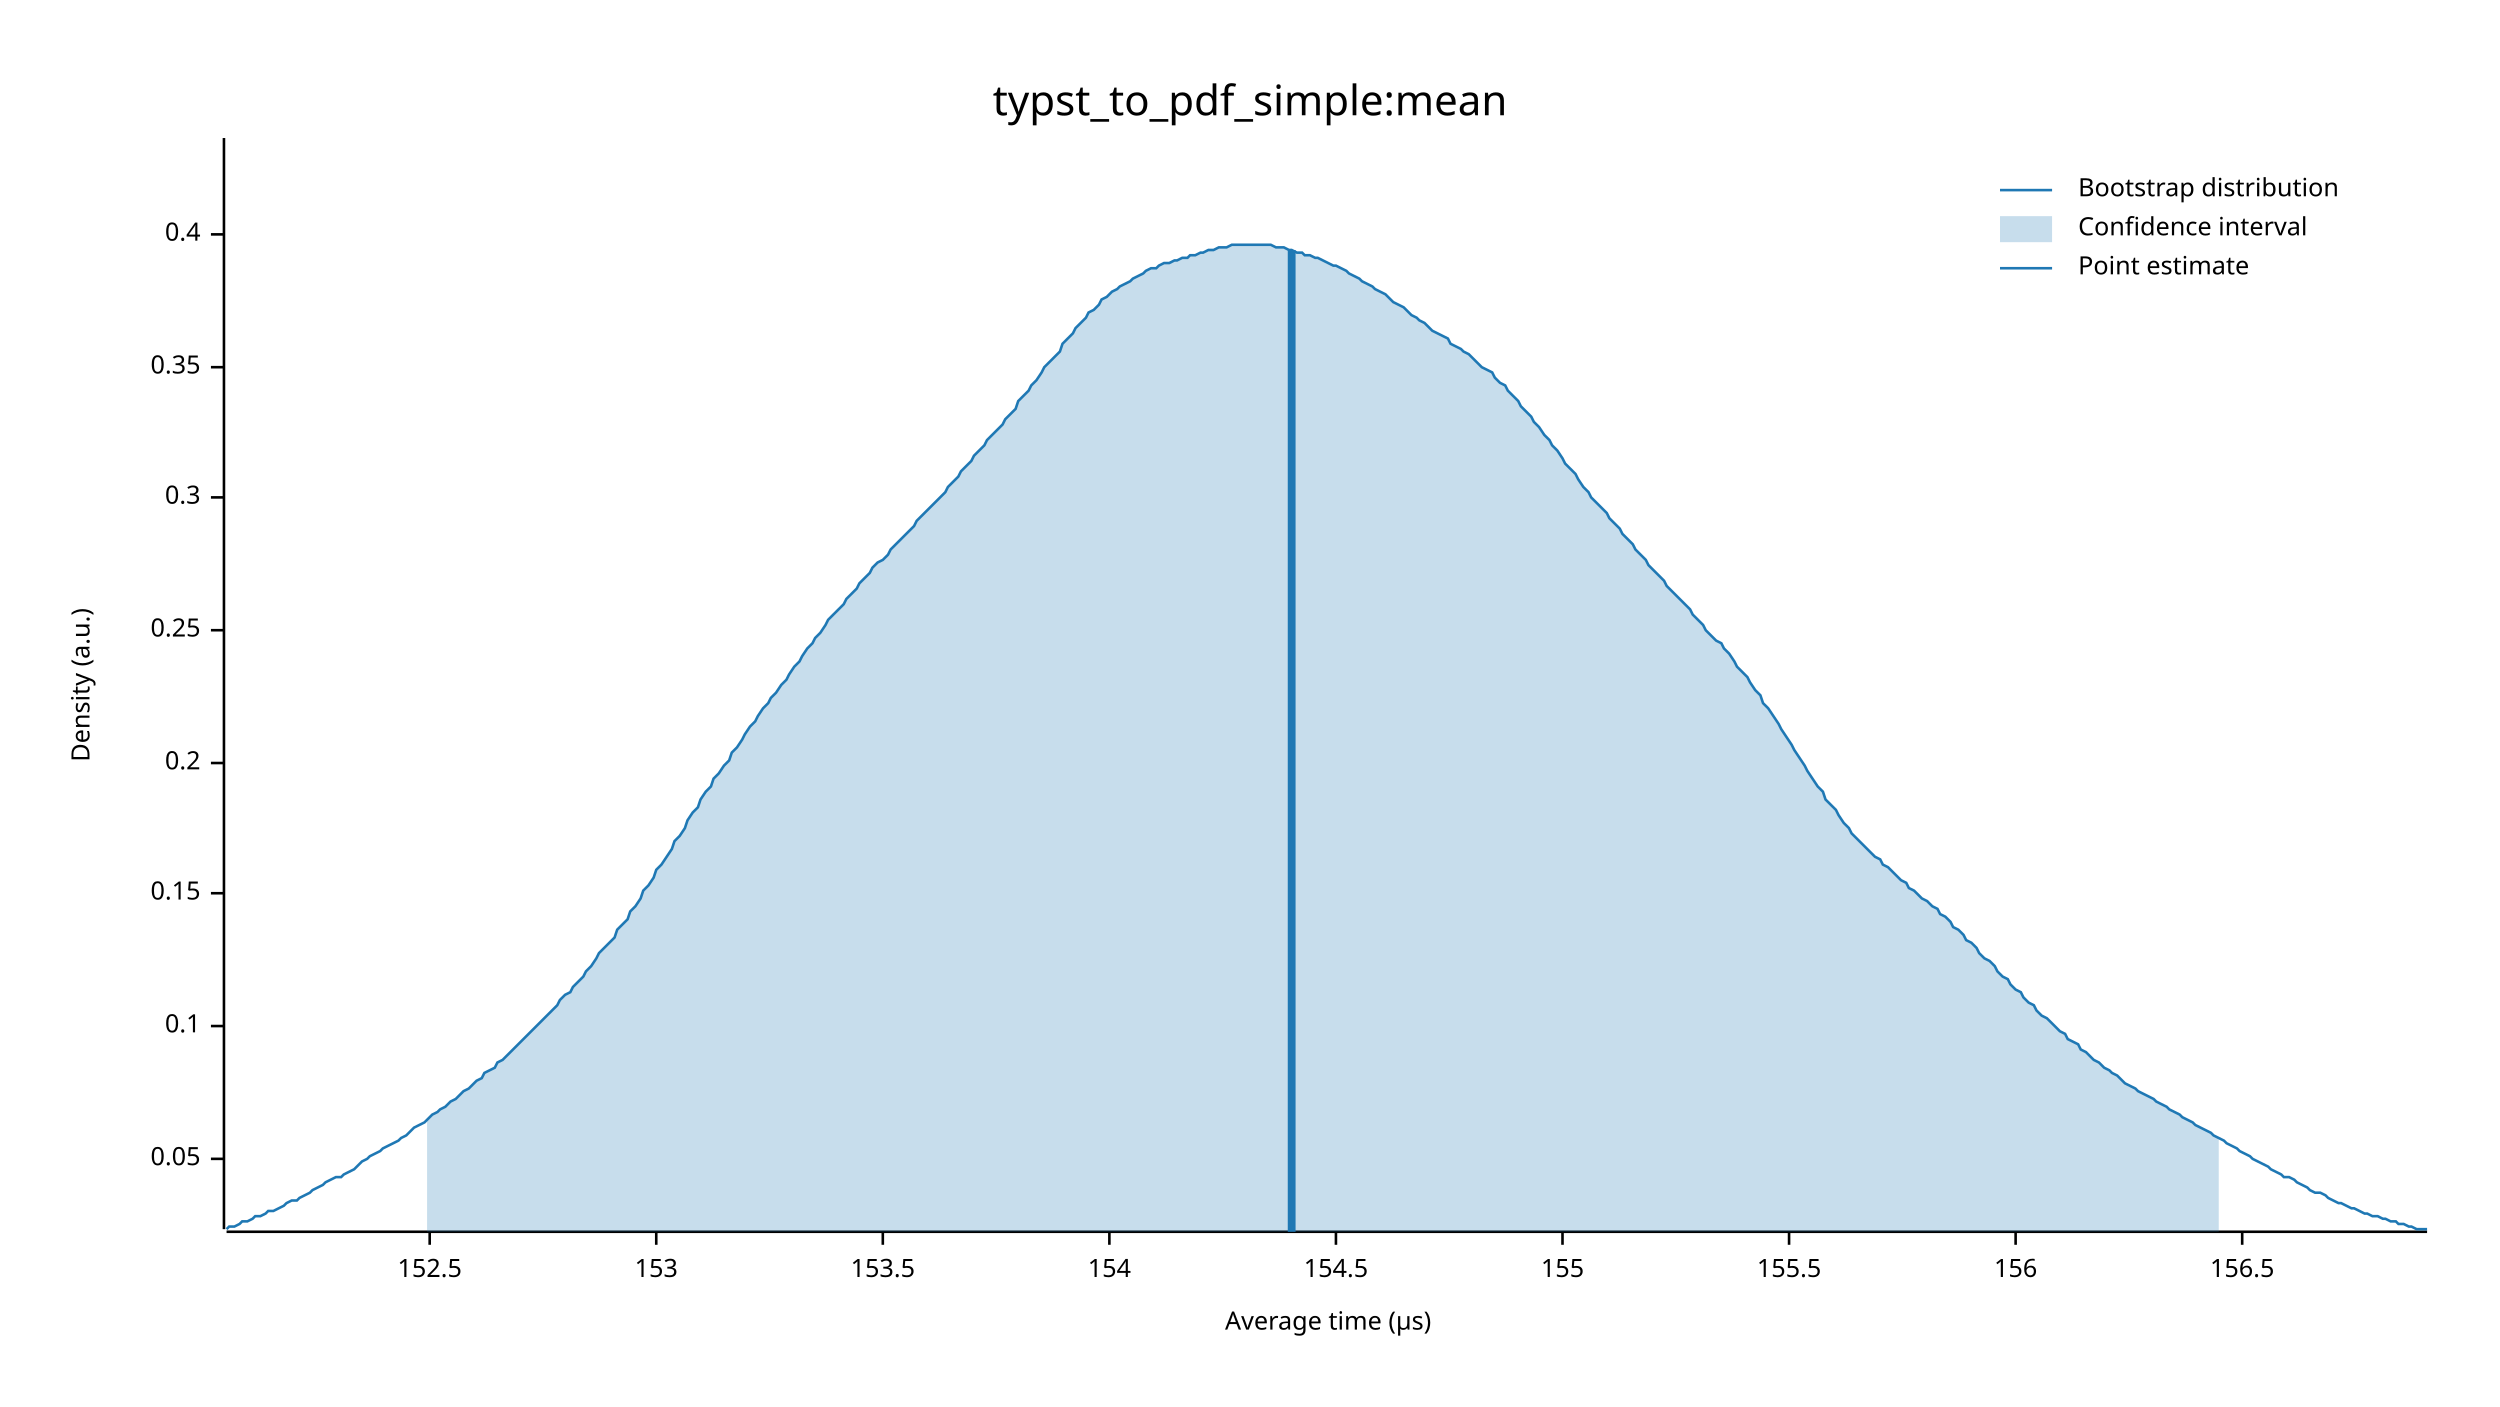
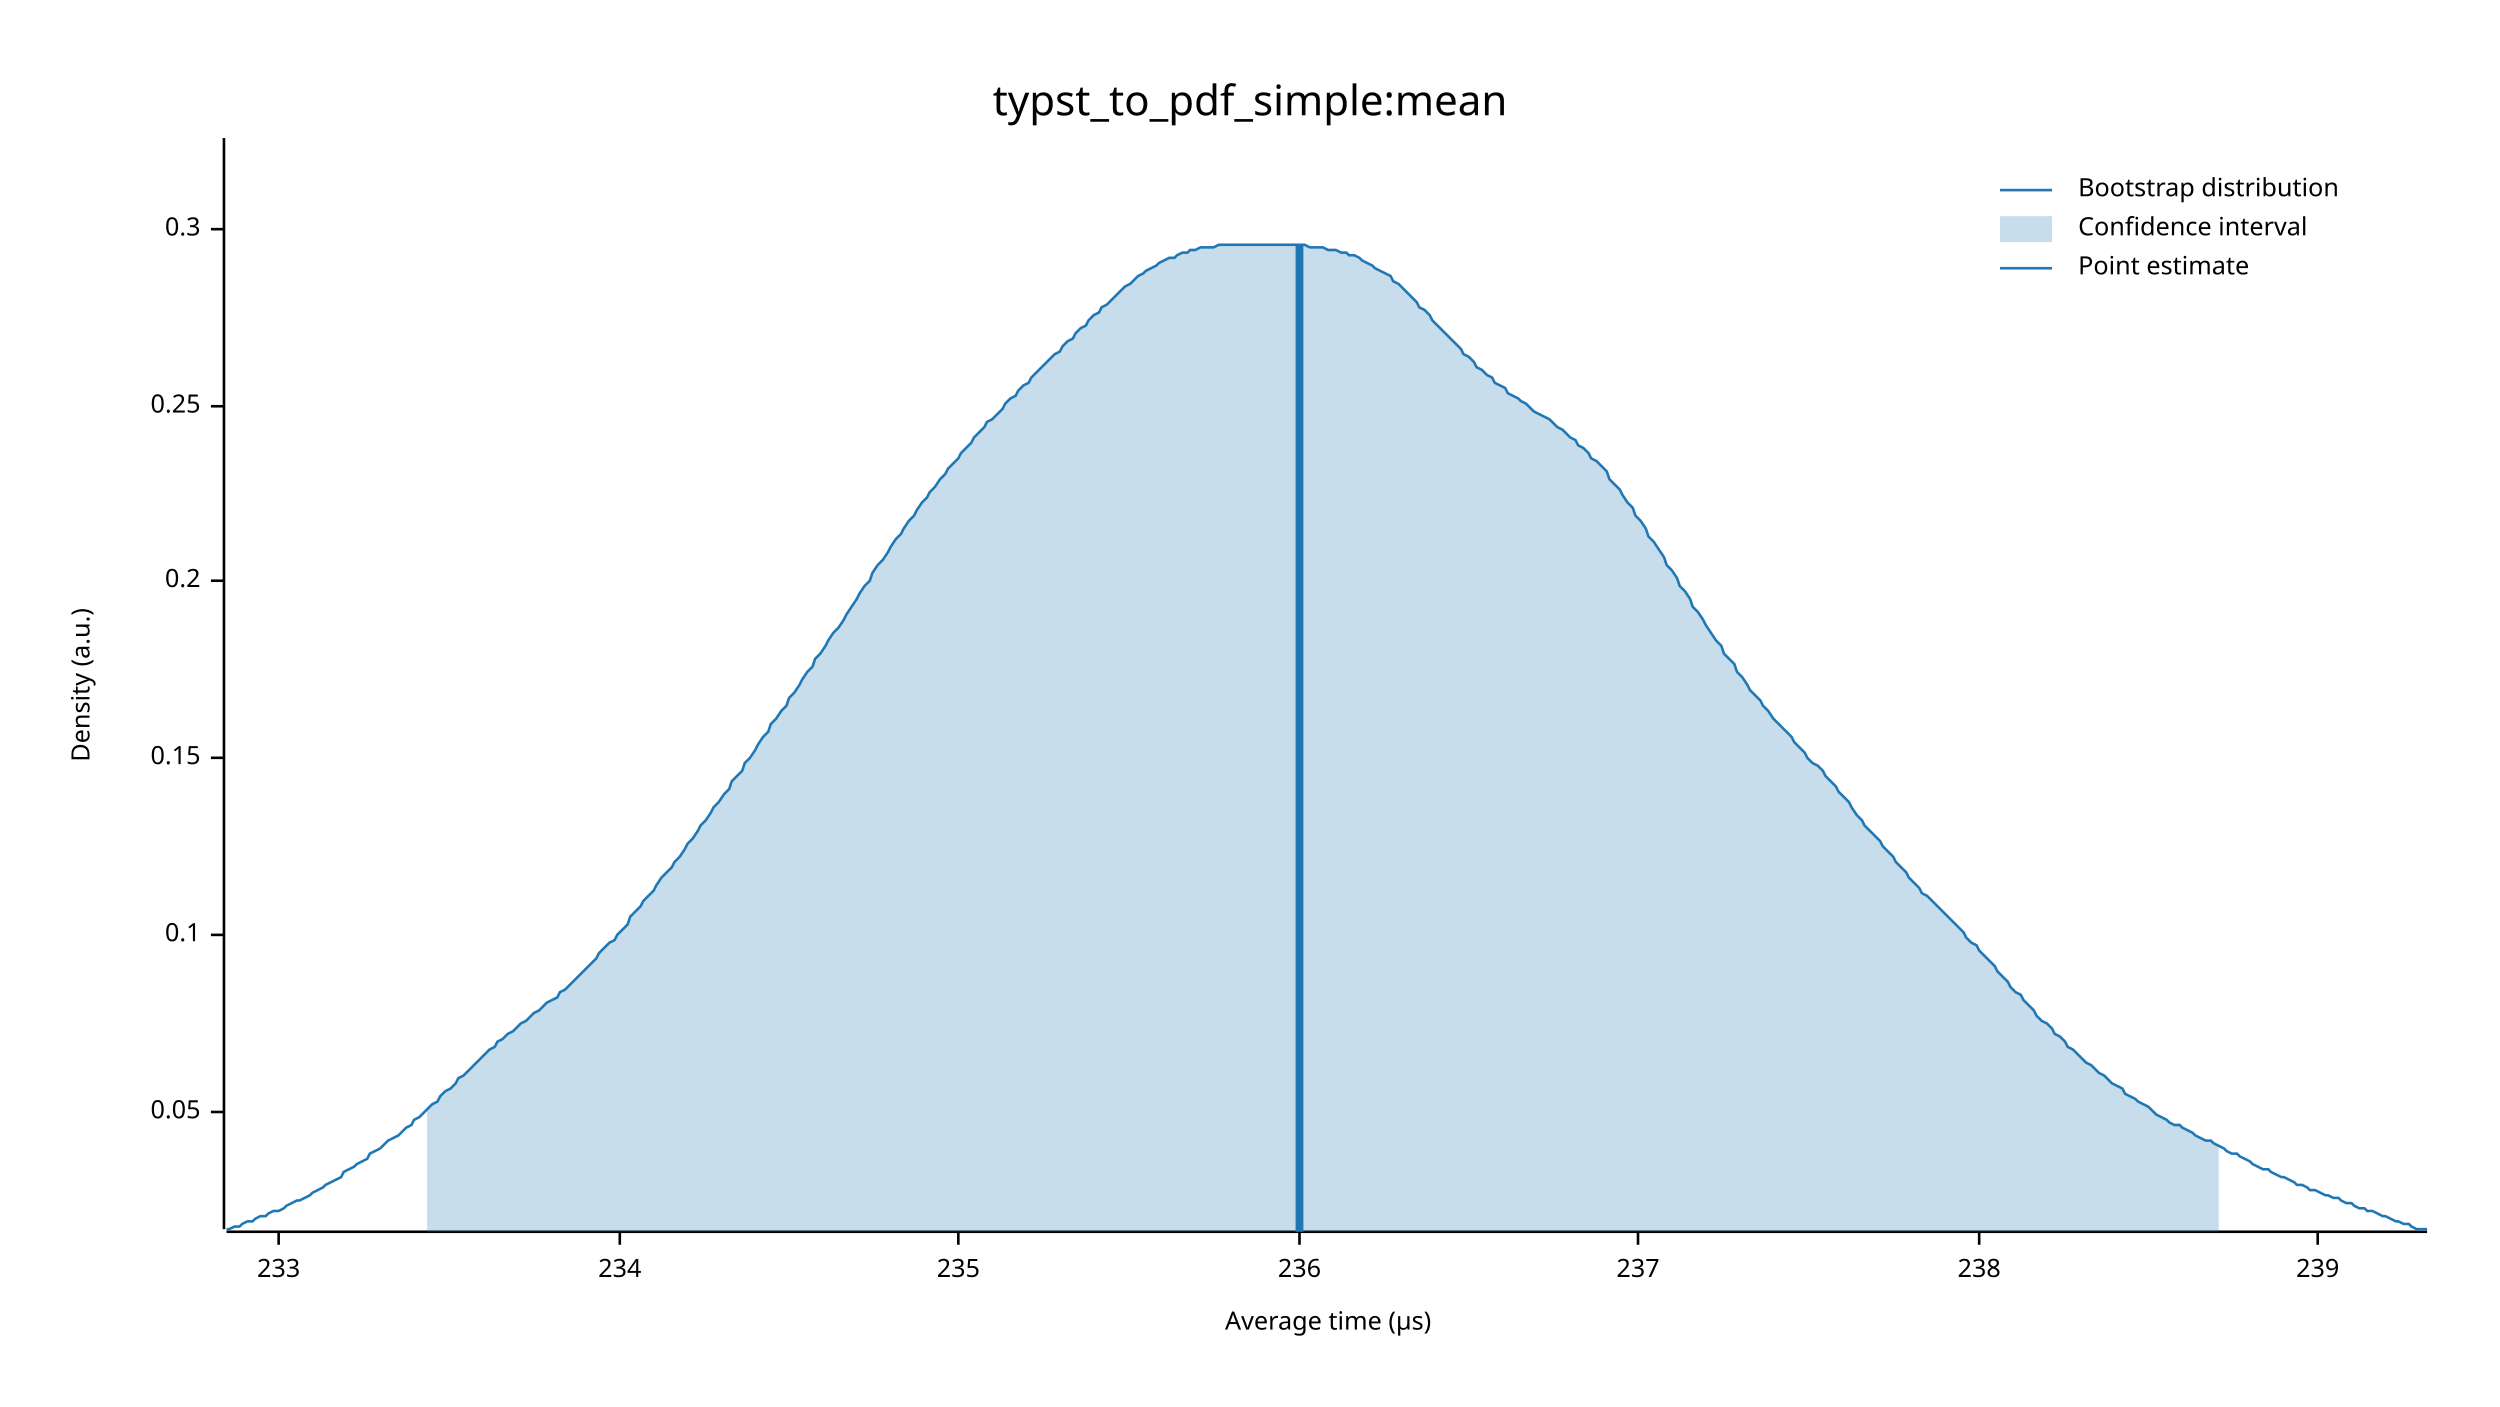
<svg xmlns="http://www.w3.org/2000/svg" width="960" height="540" viewBox="0 0 960 540">
  <text x="480" y="32" dy="0.76em" text-anchor="middle" font-family="sans-serif" font-size="16.129" opacity="1" fill="#000000">
typst_to_pdf_simple:mean
</text>
  <text x="27" y="263" dy="0.76em" text-anchor="middle" font-family="sans-serif" font-size="9.677" opacity="1" fill="#000000" transform="rotate(270, 27, 263)">
Density (a.u.)
</text>
  <text x="510" y="513" dy="-0.5ex" text-anchor="middle" font-family="sans-serif" font-size="9.677" opacity="1" fill="#000000">
Average time (µs)
</text>
  <polyline fill="none" opacity="1" stroke="#000000" stroke-width="1" points="86,53 86,472 " />
-   <text x="77" y="445" dy="0.5ex" text-anchor="end" font-family="sans-serif" font-size="9.677" opacity="1" fill="#000000">
+   <text x="77" y="427" dy="0.5ex" text-anchor="end" font-family="sans-serif" font-size="9.677" opacity="1" fill="#000000">
0.05
</text>
-   <polyline fill="none" opacity="1" stroke="#000000" stroke-width="1" points="81,445 86,445 " />
-   <text x="77" y="394" dy="0.5ex" text-anchor="end" font-family="sans-serif" font-size="9.677" opacity="1" fill="#000000">
+   <polyline fill="none" opacity="1" stroke="#000000" stroke-width="1" points="81,427 86,427 " />
+   <text x="77" y="359" dy="0.5ex" text-anchor="end" font-family="sans-serif" font-size="9.677" opacity="1" fill="#000000">
0.1
</text>
-   <polyline fill="none" opacity="1" stroke="#000000" stroke-width="1" points="81,394 86,394 " />
-   <text x="77" y="343" dy="0.5ex" text-anchor="end" font-family="sans-serif" font-size="9.677" opacity="1" fill="#000000">
+   <polyline fill="none" opacity="1" stroke="#000000" stroke-width="1" points="81,359 86,359 " />
+   <text x="77" y="291" dy="0.5ex" text-anchor="end" font-family="sans-serif" font-size="9.677" opacity="1" fill="#000000">
0.15
</text>
-   <polyline fill="none" opacity="1" stroke="#000000" stroke-width="1" points="81,343 86,343 " />
-   <text x="77" y="293" dy="0.5ex" text-anchor="end" font-family="sans-serif" font-size="9.677" opacity="1" fill="#000000">
+   <polyline fill="none" opacity="1" stroke="#000000" stroke-width="1" points="81,291 86,291 " />
+   <text x="77" y="223" dy="0.5ex" text-anchor="end" font-family="sans-serif" font-size="9.677" opacity="1" fill="#000000">
0.2
</text>
-   <polyline fill="none" opacity="1" stroke="#000000" stroke-width="1" points="81,293 86,293 " />
-   <text x="77" y="242" dy="0.5ex" text-anchor="end" font-family="sans-serif" font-size="9.677" opacity="1" fill="#000000">
+   <polyline fill="none" opacity="1" stroke="#000000" stroke-width="1" points="81,223 86,223 " />
+   <text x="77" y="156" dy="0.5ex" text-anchor="end" font-family="sans-serif" font-size="9.677" opacity="1" fill="#000000">
0.25
</text>
-   <polyline fill="none" opacity="1" stroke="#000000" stroke-width="1" points="81,242 86,242 " />
-   <text x="77" y="191" dy="0.5ex" text-anchor="end" font-family="sans-serif" font-size="9.677" opacity="1" fill="#000000">
+   <polyline fill="none" opacity="1" stroke="#000000" stroke-width="1" points="81,156 86,156 " />
+   <text x="77" y="88" dy="0.5ex" text-anchor="end" font-family="sans-serif" font-size="9.677" opacity="1" fill="#000000">
0.3
</text>
-   <polyline fill="none" opacity="1" stroke="#000000" stroke-width="1" points="81,191 86,191 " />
-   <text x="77" y="141" dy="0.5ex" text-anchor="end" font-family="sans-serif" font-size="9.677" opacity="1" fill="#000000">
- 0.35
+   <polyline fill="none" opacity="1" stroke="#000000" stroke-width="1" points="81,88 86,88 " />
+   <polyline fill="none" opacity="1" stroke="#000000" stroke-width="1" points="87,473 932,473 " />
+   <text x="107" y="483" dy="0.76em" text-anchor="middle" font-family="sans-serif" font-size="9.677" opacity="1" fill="#000000">
+ 233
</text>
-   <polyline fill="none" opacity="1" stroke="#000000" stroke-width="1" points="81,141 86,141 " />
-   <text x="77" y="90" dy="0.5ex" text-anchor="end" font-family="sans-serif" font-size="9.677" opacity="1" fill="#000000">
- 0.4
+   <polyline fill="none" opacity="1" stroke="#000000" stroke-width="1" points="107,473 107,478 " />
+   <text x="238" y="483" dy="0.76em" text-anchor="middle" font-family="sans-serif" font-size="9.677" opacity="1" fill="#000000">
+ 234
</text>
-   <polyline fill="none" opacity="1" stroke="#000000" stroke-width="1" points="81,90 86,90 " />
-   <polyline fill="none" opacity="1" stroke="#000000" stroke-width="1" points="87,473 932,473 " />
-   <text x="165" y="483" dy="0.76em" text-anchor="middle" font-family="sans-serif" font-size="9.677" opacity="1" fill="#000000">
- 152.5
+   <polyline fill="none" opacity="1" stroke="#000000" stroke-width="1" points="238,473 238,478 " />
+   <text x="368" y="483" dy="0.76em" text-anchor="middle" font-family="sans-serif" font-size="9.677" opacity="1" fill="#000000">
+ 235
</text>
-   <polyline fill="none" opacity="1" stroke="#000000" stroke-width="1" points="165,473 165,478 " />
-   <text x="252" y="483" dy="0.76em" text-anchor="middle" font-family="sans-serif" font-size="9.677" opacity="1" fill="#000000">
- 153
+   <polyline fill="none" opacity="1" stroke="#000000" stroke-width="1" points="368,473 368,478 " />
+   <text x="499" y="483" dy="0.76em" text-anchor="middle" font-family="sans-serif" font-size="9.677" opacity="1" fill="#000000">
+ 236
</text>
-   <polyline fill="none" opacity="1" stroke="#000000" stroke-width="1" points="252,473 252,478 " />
-   <text x="339" y="483" dy="0.76em" text-anchor="middle" font-family="sans-serif" font-size="9.677" opacity="1" fill="#000000">
- 153.5
+   <polyline fill="none" opacity="1" stroke="#000000" stroke-width="1" points="499,473 499,478 " />
+   <text x="629" y="483" dy="0.76em" text-anchor="middle" font-family="sans-serif" font-size="9.677" opacity="1" fill="#000000">
+ 237
</text>
-   <polyline fill="none" opacity="1" stroke="#000000" stroke-width="1" points="339,473 339,478 " />
-   <text x="426" y="483" dy="0.76em" text-anchor="middle" font-family="sans-serif" font-size="9.677" opacity="1" fill="#000000">
- 154
+   <polyline fill="none" opacity="1" stroke="#000000" stroke-width="1" points="629,473 629,478 " />
+   <text x="760" y="483" dy="0.76em" text-anchor="middle" font-family="sans-serif" font-size="9.677" opacity="1" fill="#000000">
+ 238
</text>
-   <polyline fill="none" opacity="1" stroke="#000000" stroke-width="1" points="426,473 426,478 " />
-   <text x="513" y="483" dy="0.76em" text-anchor="middle" font-family="sans-serif" font-size="9.677" opacity="1" fill="#000000">
- 154.5
+   <polyline fill="none" opacity="1" stroke="#000000" stroke-width="1" points="760,473 760,478 " />
+   <text x="890" y="483" dy="0.76em" text-anchor="middle" font-family="sans-serif" font-size="9.677" opacity="1" fill="#000000">
+ 239
</text>
-   <polyline fill="none" opacity="1" stroke="#000000" stroke-width="1" points="513,473 513,478 " />
-   <text x="600" y="483" dy="0.76em" text-anchor="middle" font-family="sans-serif" font-size="9.677" opacity="1" fill="#000000">
- 155
- </text>
-   <polyline fill="none" opacity="1" stroke="#000000" stroke-width="1" points="600,473 600,478 " />
-   <text x="687" y="483" dy="0.76em" text-anchor="middle" font-family="sans-serif" font-size="9.677" opacity="1" fill="#000000">
- 155.5
- </text>
-   <polyline fill="none" opacity="1" stroke="#000000" stroke-width="1" points="687,473 687,478 " />
-   <text x="774" y="483" dy="0.76em" text-anchor="middle" font-family="sans-serif" font-size="9.677" opacity="1" fill="#000000">
- 156
- </text>
-   <polyline fill="none" opacity="1" stroke="#000000" stroke-width="1" points="774,473 774,478 " />
-   <text x="861" y="483" dy="0.76em" text-anchor="middle" font-family="sans-serif" font-size="9.677" opacity="1" fill="#000000">
- 156.5
- </text>
-   <polyline fill="none" opacity="1" stroke="#000000" stroke-width="1" points="861,473 861,478 " />
-   <polyline fill="none" opacity="1" stroke="#1F78B4" stroke-width="1" points="87,472 88,471 90,471 92,470 93,469 95,469 97,468 98,467 100,467 102,466 103,465 105,465 107,464 109,463 110,462 112,461 114,461 115,460 117,459 119,458 120,457 122,456 124,455 125,454 127,453 129,452 131,452 132,451 134,450 136,449 137,448 139,446 141,445 142,444 144,443 146,442 147,441 149,440 151,439 153,438 154,437 156,436 158,434 159,433 161,432 163,431 164,430 166,428 168,427 169,426 171,425 173,423 175,422 176,421 178,419 180,418 181,417 183,415 185,414 186,412 188,411 190,410 191,408 193,407 195,405 197,403 198,402 200,400 202,398 203,397 205,395 207,393 208,392 210,390 212,388 214,386 215,384 217,382 219,381 220,379 222,377 224,375 225,373 227,371 229,368 230,366 232,364 234,362 236,360 237,357 239,355 241,353 242,350 244,348 246,345 247,342 249,340 251,337 252,334 254,332 256,329 258,326 259,323 261,321 263,318 264,315 266,312 268,310 269,307 271,304 273,302 274,299 276,297 278,294 280,292 281,289 283,287 285,284 286,282 288,279 290,277 291,275 293,272 295,270 296,268 298,266 300,263 302,261 303,259 305,256 307,254 308,252 310,249 312,247 313,245 315,243 317,240 318,238 320,236 322,234 324,232 325,230 327,228 329,226 330,224 332,222 334,220 335,218 337,216 339,215 341,213 342,211 344,209 346,207 347,206 349,204 351,202 352,200 354,198 356,196 357,195 359,193 361,191 363,189 364,187 366,185 368,183 369,181 371,179 373,177 374,175 376,173 378,171 379,169 381,167 383,165 385,163 386,161 388,159 390,157 391,154 393,152 395,150 396,148 398,146 400,143 401,141 403,139 405,137 407,135 408,132 410,130 412,128 413,126 415,124 417,122 418,120 420,119 422,117 423,115 425,114 427,112 429,111 430,110 432,109 434,108 435,107 437,106 439,105 440,104 442,103 444,103 445,102 447,101 449,101 451,100 452,100 454,99 456,99 457,98 459,98 461,97 462,97 464,96 466,96 468,95 469,95 471,95 473,94 474,94 476,94 478,94 479,94 481,94 483,94 484,94 486,94 488,94 490,95 491,95 493,95 495,96 496,96 498,97 500,97 501,98 503,98 505,99 506,99 508,100 510,101 512,102 513,102 515,103 517,104 518,105 520,106 522,107 523,108 525,109 527,110 528,111 530,112 532,113 534,115 535,116 537,117 539,118 540,119 542,121 544,122 545,123 547,124 549,126 550,127 552,128 554,129 556,130 557,132 559,133 561,134 562,135 564,136 566,138 567,139 569,141 571,142 573,143 574,145 576,147 578,148 579,150 581,152 583,154 584,156 586,158 588,160 589,162 591,164 593,167 595,169 596,171 598,173 600,176 601,178 603,180 605,182 606,184 608,187 610,189 611,191 613,193 615,195 617,197 618,199 620,201 622,203 623,205 625,207 627,209 628,211 630,213 632,215 633,217 635,219 637,221 639,223 640,225 642,227 644,229 645,230 647,232 649,234 650,236 652,238 654,240 655,242 657,244 659,246 661,247 662,249 664,251 666,254 667,256 669,258 671,260 672,262 674,265 676,267 677,270 679,272 681,275 683,278 684,280 686,283 688,286 689,288 691,291 693,294 694,296 696,299 698,302 700,304 701,307 703,309 705,311 706,313 708,316 710,318 711,320 713,322 715,324 716,325 718,327 720,329 722,330 723,332 725,333 727,335 728,336 730,338 732,339 733,341 735,342 737,344 738,345 740,346 742,348 744,349 745,351 747,352 749,354 750,356 752,357 754,359 755,361 757,362 759,364 760,366 762,368 764,369 766,371 767,373 769,375 771,376 772,378 774,380 776,381 777,383 779,385 781,386 782,388 784,390 786,391 788,393 789,394 791,396 793,397 794,399 796,400 798,401 799,403 801,404 803,406 804,407 806,408 808,410 810,411 811,412 813,413 815,415 816,416 818,417 820,418 821,419 823,420 825,421 827,422 828,423 830,424 832,425 833,426 835,427 837,428 838,429 840,430 842,431 843,432 845,433 847,434 849,435 850,436 852,437 854,438 855,439 857,440 859,441 860,442 862,443 864,444 865,445 867,446 869,447 871,448 872,449 874,450 876,451 877,452 879,452 881,453 882,454 884,455 886,456 887,457 889,458 891,458 893,459 894,460 896,461 898,462 899,462 901,463 903,464 904,464 906,465 908,466 909,466 911,467 913,467 915,468 916,468 918,469 920,469 921,470 923,470 925,471 926,471 928,472 930,472 932,472 " />
-   <polygon opacity="0.25" fill="#1F78B4" points="164,430 166,428 168,427 169,426 171,425 173,423 175,422 176,421 178,419 180,418 181,417 183,415 185,414 186,412 188,411 190,410 191,408 193,407 195,405 197,403 198,402 200,400 202,398 203,397 205,395 207,393 208,392 210,390 212,388 214,386 215,384 217,382 219,381 220,379 222,377 224,375 225,373 227,371 229,368 230,366 232,364 234,362 236,360 237,357 239,355 241,353 242,350 244,348 246,345 247,342 249,340 251,337 252,334 254,332 256,329 258,326 259,323 261,321 263,318 264,315 266,312 268,310 269,307 271,304 273,302 274,299 276,297 278,294 280,292 281,289 283,287 285,284 286,282 288,279 290,277 291,275 293,272 295,270 296,268 298,266 300,263 302,261 303,259 305,256 307,254 308,252 310,249 312,247 313,245 315,243 317,240 318,238 320,236 322,234 324,232 325,230 327,228 329,226 330,224 332,222 334,220 335,218 337,216 339,215 341,213 342,211 344,209 346,207 347,206 349,204 351,202 352,200 354,198 356,196 357,195 359,193 361,191 363,189 364,187 366,185 368,183 369,181 371,179 373,177 374,175 376,173 378,171 379,169 381,167 383,165 385,163 386,161 388,159 390,157 391,154 393,152 395,150 396,148 398,146 400,143 401,141 403,139 405,137 407,135 408,132 410,130 412,128 413,126 415,124 417,122 418,120 420,119 422,117 423,115 425,114 427,112 429,111 430,110 432,109 434,108 435,107 437,106 439,105 440,104 442,103 444,103 445,102 447,101 449,101 451,100 452,100 454,99 456,99 457,98 459,98 461,97 462,97 464,96 466,96 468,95 469,95 471,95 473,94 474,94 476,94 478,94 479,94 481,94 483,94 484,94 486,94 488,94 490,95 491,95 493,95 495,96 496,96 498,97 500,97 501,98 503,98 505,99 506,99 508,100 510,101 512,102 513,102 515,103 517,104 518,105 520,106 522,107 523,108 525,109 527,110 528,111 530,112 532,113 534,115 535,116 537,117 539,118 540,119 542,121 544,122 545,123 547,124 549,126 550,127 552,128 554,129 556,130 557,132 559,133 561,134 562,135 564,136 566,138 567,139 569,141 571,142 573,143 574,145 576,147 578,148 579,150 581,152 583,154 584,156 586,158 588,160 589,162 591,164 593,167 595,169 596,171 598,173 600,176 601,178 603,180 605,182 606,184 608,187 610,189 611,191 613,193 615,195 617,197 618,199 620,201 622,203 623,205 625,207 627,209 628,211 630,213 632,215 633,217 635,219 637,221 639,223 640,225 642,227 644,229 645,230 647,232 649,234 650,236 652,238 654,240 655,242 657,244 659,246 661,247 662,249 664,251 666,254 667,256 669,258 671,260 672,262 674,265 676,267 677,270 679,272 681,275 683,278 684,280 686,283 688,286 689,288 691,291 693,294 694,296 696,299 698,302 700,304 701,307 703,309 705,311 706,313 708,316 710,318 711,320 713,322 715,324 716,325 718,327 720,329 722,330 723,332 725,333 727,335 728,336 730,338 732,339 733,341 735,342 737,344 738,345 740,346 742,348 744,349 745,351 747,352 749,354 750,356 752,357 754,359 755,361 757,362 759,364 760,366 762,368 764,369 766,371 767,373 769,375 771,376 772,378 774,380 776,381 777,383 779,385 781,386 782,388 784,390 786,391 788,393 789,394 791,396 793,397 794,399 796,400 798,401 799,403 801,404 803,406 804,407 806,408 808,410 810,411 811,412 813,413 815,415 816,416 818,417 820,418 821,419 823,420 825,421 827,422 828,423 830,424 832,425 833,426 835,427 837,428 838,429 840,430 842,431 843,432 845,433 847,434 849,435 850,436 852,437 852,473 164,473 " />
-   <polyline fill="none" opacity="1" stroke="#1F78B4" stroke-width="3" points="496,473 496,96 " />
+   <polyline fill="none" opacity="1" stroke="#000000" stroke-width="1" points="890,473 890,478 " />
+   <polyline fill="none" opacity="1" stroke="#1F78B4" stroke-width="1" points="87,472 88,472 90,471 92,471 93,470 95,469 97,469 98,468 100,467 102,467 103,466 105,465 107,465 109,464 110,463 112,462 114,461 115,461 117,460 119,459 120,458 122,457 124,456 125,455 127,454 129,453 131,452 132,450 134,449 136,448 137,447 139,446 141,445 142,443 144,442 146,441 147,440 149,438 151,437 153,436 154,435 156,433 158,432 159,430 161,429 163,427 164,426 166,424 168,423 169,421 171,419 173,418 175,416 176,414 178,413 180,411 181,410 183,408 185,406 186,405 188,403 190,402 191,400 193,399 195,397 197,396 198,395 200,393 202,392 203,391 205,389 207,388 208,387 210,385 212,384 214,383 215,381 217,380 219,378 220,377 222,375 224,373 225,372 227,370 229,368 230,366 232,364 234,362 236,361 237,359 239,357 241,355 242,352 244,350 246,348 247,346 249,344 251,342 252,340 254,337 256,335 258,333 259,331 261,329 263,326 264,324 266,322 268,319 269,317 271,315 273,312 274,310 276,308 278,305 280,303 281,300 283,298 285,296 286,293 288,291 290,288 291,286 293,283 295,281 296,278 298,276 300,273 302,271 303,268 305,266 307,263 308,261 310,258 312,256 313,253 315,251 317,248 318,246 320,243 322,241 324,238 325,236 327,233 329,230 330,228 332,225 334,223 335,220 337,217 339,215 341,212 342,210 344,207 346,205 347,203 349,200 351,198 352,196 354,193 356,191 357,189 359,187 361,184 363,182 364,180 366,178 368,176 369,174 371,172 373,170 374,168 376,166 378,164 379,162 381,161 383,159 385,157 386,155 388,153 390,152 391,150 393,148 395,147 396,145 398,143 400,141 401,140 403,138 405,136 407,135 408,133 410,131 412,130 413,128 415,126 417,125 418,123 420,121 422,120 423,118 425,117 427,115 429,113 430,112 432,110 434,109 435,108 437,106 439,105 440,104 442,103 444,102 445,101 447,100 449,99 451,99 452,98 454,97 456,97 457,96 459,96 461,95 462,95 464,95 466,95 468,94 469,94 471,94 473,94 474,94 476,94 478,94 479,94 481,94 483,94 484,94 486,94 488,94 490,94 491,94 493,94 495,94 496,94 498,94 500,94 501,94 503,95 505,95 506,95 508,95 510,96 512,96 513,96 515,97 517,97 518,98 520,98 522,99 523,100 525,101 527,102 528,103 530,104 532,105 534,106 535,108 537,109 539,111 540,112 542,114 544,116 545,118 547,119 549,121 550,123 552,125 554,127 556,129 557,130 559,132 561,134 562,136 564,137 566,139 567,141 569,142 571,144 573,145 574,147 576,148 578,149 579,151 581,152 583,153 584,154 586,155 588,157 589,158 591,159 593,160 595,161 596,162 598,164 600,165 601,166 603,168 605,169 606,171 608,172 610,174 611,176 613,177 615,179 617,181 618,184 620,186 622,188 623,190 625,193 627,195 628,198 630,200 632,203 633,206 635,208 637,211 639,214 640,217 642,219 644,222 645,225 647,227 649,230 650,233 652,235 654,238 655,240 657,243 659,246 661,248 662,251 664,253 666,255 667,258 669,260 671,263 672,265 674,267 676,269 677,271 679,273 681,276 683,278 684,279 686,281 688,283 689,285 691,287 693,289 694,291 696,293 698,294 700,296 701,298 703,300 705,302 706,304 708,306 710,308 711,310 713,313 715,315 716,317 718,319 720,321 722,323 723,325 725,327 727,329 728,331 730,333 732,335 733,337 735,339 737,341 738,343 740,344 742,346 744,348 745,349 747,351 749,353 750,354 752,356 754,358 755,360 757,362 759,363 760,365 762,367 764,369 766,371 767,373 769,375 771,377 772,379 774,381 776,382 777,384 779,386 781,388 782,390 784,392 786,393 788,395 789,397 791,398 793,400 794,402 796,403 798,405 799,406 801,408 803,409 804,410 806,412 808,413 810,415 811,416 813,417 815,418 816,420 818,421 820,422 821,423 823,424 825,425 827,427 828,428 830,429 832,430 833,431 835,432 837,432 838,433 840,434 842,435 843,436 845,437 847,438 849,438 850,439 852,440 854,441 855,442 857,443 859,443 860,444 862,445 864,446 865,447 867,448 869,449 871,449 872,450 874,451 876,452 877,452 879,453 881,454 882,455 884,455 886,456 887,457 889,457 891,458 893,459 894,459 896,460 898,460 899,461 901,462 903,462 904,463 906,464 908,464 909,465 911,465 913,466 915,467 916,467 918,468 920,469 921,469 923,470 925,470 926,471 928,472 930,472 932,472 " />
+   <polygon opacity="0.25" fill="#1F78B4" points="164,426 166,424 168,423 169,421 171,419 173,418 175,416 176,414 178,413 180,411 181,410 183,408 185,406 186,405 188,403 190,402 191,400 193,399 195,397 197,396 198,395 200,393 202,392 203,391 205,389 207,388 208,387 210,385 212,384 214,383 215,381 217,380 219,378 220,377 222,375 224,373 225,372 227,370 229,368 230,366 232,364 234,362 236,361 237,359 239,357 241,355 242,352 244,350 246,348 247,346 249,344 251,342 252,340 254,337 256,335 258,333 259,331 261,329 263,326 264,324 266,322 268,319 269,317 271,315 273,312 274,310 276,308 278,305 280,303 281,300 283,298 285,296 286,293 288,291 290,288 291,286 293,283 295,281 296,278 298,276 300,273 302,271 303,268 305,266 307,263 308,261 310,258 312,256 313,253 315,251 317,248 318,246 320,243 322,241 324,238 325,236 327,233 329,230 330,228 332,225 334,223 335,220 337,217 339,215 341,212 342,210 344,207 346,205 347,203 349,200 351,198 352,196 354,193 356,191 357,189 359,187 361,184 363,182 364,180 366,178 368,176 369,174 371,172 373,170 374,168 376,166 378,164 379,162 381,161 383,159 385,157 386,155 388,153 390,152 391,150 393,148 395,147 396,145 398,143 400,141 401,140 403,138 405,136 407,135 408,133 410,131 412,130 413,128 415,126 417,125 418,123 420,121 422,120 423,118 425,117 427,115 429,113 430,112 432,110 434,109 435,108 437,106 439,105 440,104 442,103 444,102 445,101 447,100 449,99 451,99 452,98 454,97 456,97 457,96 459,96 461,95 462,95 464,95 466,95 468,94 469,94 471,94 473,94 474,94 476,94 478,94 479,94 481,94 483,94 484,94 486,94 488,94 490,94 491,94 493,94 495,94 496,94 498,94 500,94 501,94 503,95 505,95 506,95 508,95 510,96 512,96 513,96 515,97 517,97 518,98 520,98 522,99 523,100 525,101 527,102 528,103 530,104 532,105 534,106 535,108 537,109 539,111 540,112 542,114 544,116 545,118 547,119 549,121 550,123 552,125 554,127 556,129 557,130 559,132 561,134 562,136 564,137 566,139 567,141 569,142 571,144 573,145 574,147 576,148 578,149 579,151 581,152 583,153 584,154 586,155 588,157 589,158 591,159 593,160 595,161 596,162 598,164 600,165 601,166 603,168 605,169 606,171 608,172 610,174 611,176 613,177 615,179 617,181 618,184 620,186 622,188 623,190 625,193 627,195 628,198 630,200 632,203 633,206 635,208 637,211 639,214 640,217 642,219 644,222 645,225 647,227 649,230 650,233 652,235 654,238 655,240 657,243 659,246 661,248 662,251 664,253 666,255 667,258 669,260 671,263 672,265 674,267 676,269 677,271 679,273 681,276 683,278 684,279 686,281 688,283 689,285 691,287 693,289 694,291 696,293 698,294 700,296 701,298 703,300 705,302 706,304 708,306 710,308 711,310 713,313 715,315 716,317 718,319 720,321 722,323 723,325 725,327 727,329 728,331 730,333 732,335 733,337 735,339 737,341 738,343 740,344 742,346 744,348 745,349 747,351 749,353 750,354 752,356 754,358 755,360 757,362 759,363 760,365 762,367 764,369 766,371 767,373 769,375 771,377 772,379 774,381 776,382 777,384 779,386 781,388 782,390 784,392 786,393 788,395 789,397 791,398 793,400 794,402 796,403 798,405 799,406 801,408 803,409 804,410 806,412 808,413 810,415 811,416 813,417 815,418 816,420 818,421 820,422 821,423 823,424 825,425 827,427 828,428 830,429 832,430 833,431 835,432 837,432 838,433 840,434 842,435 843,436 845,437 847,438 849,438 850,439 852,440 852,473 164,473 " />
+   <polyline fill="none" opacity="1" stroke="#1F78B4" stroke-width="3" points="499,473 499,94 " />
  <text x="798" y="68" dy="0.76em" text-anchor="start" font-family="sans-serif" font-size="9.677" opacity="1" fill="#000000">
Bootstrap distribution
</text>
  <text x="798" y="83" dy="0.76em" text-anchor="start" font-family="sans-serif" font-size="9.677" opacity="1" fill="#000000">
Confidence interval
</text>
  <text x="798" y="98" dy="0.76em" text-anchor="start" font-family="sans-serif" font-size="9.677" opacity="1" fill="#000000">
Point estimate
</text>
  <polyline fill="none" opacity="1" stroke="#1F78B4" stroke-width="1" points="768,73 788,73 " />
  <rect x="768" y="83" width="20" height="10" opacity="0.25" fill="#1F78B4" stroke="none" />
  <polyline fill="none" opacity="1" stroke="#1F78B4" stroke-width="1" points="768,103 788,103 " />
</svg>
